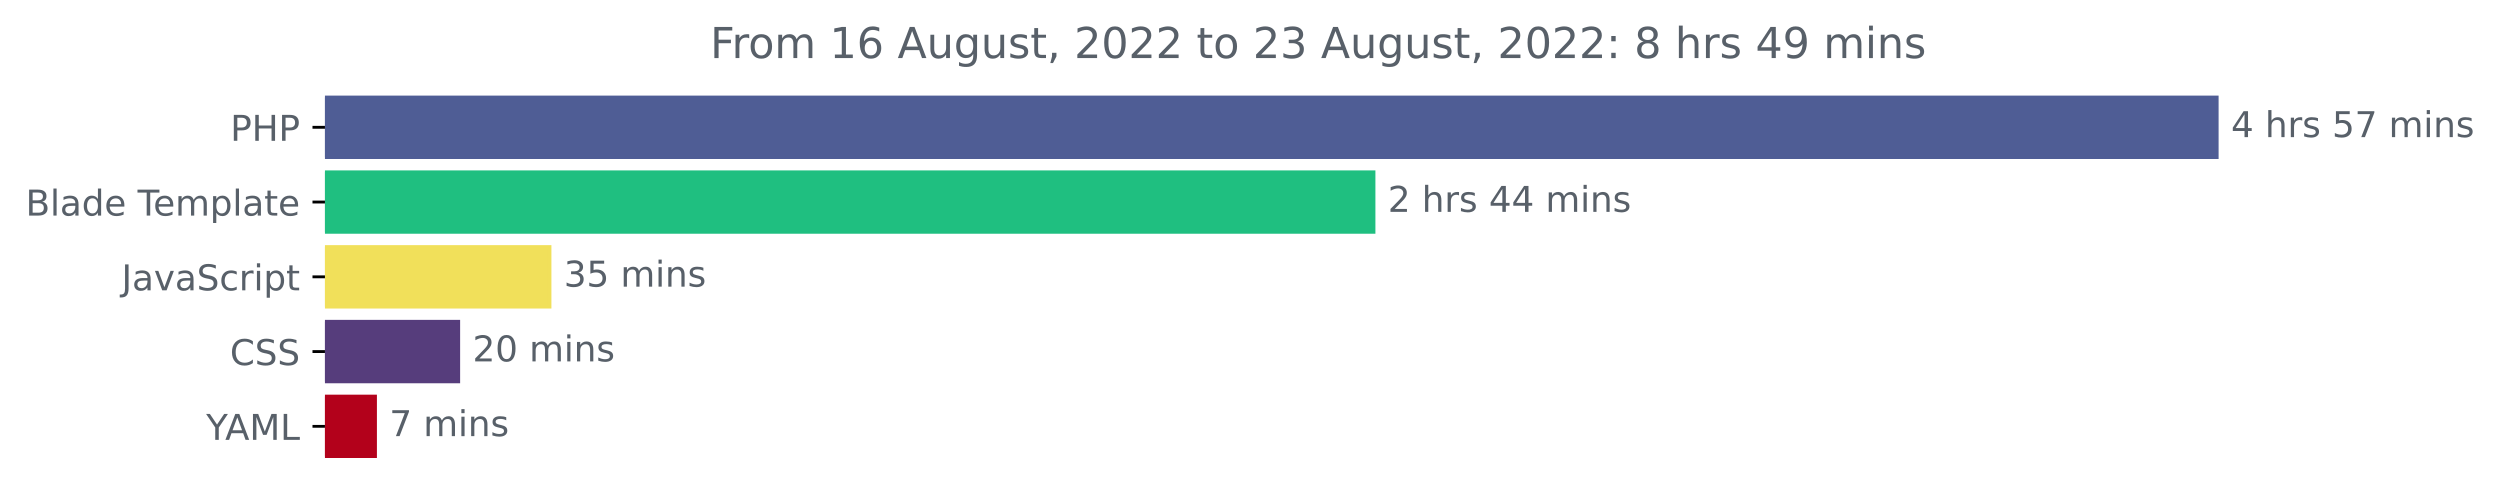
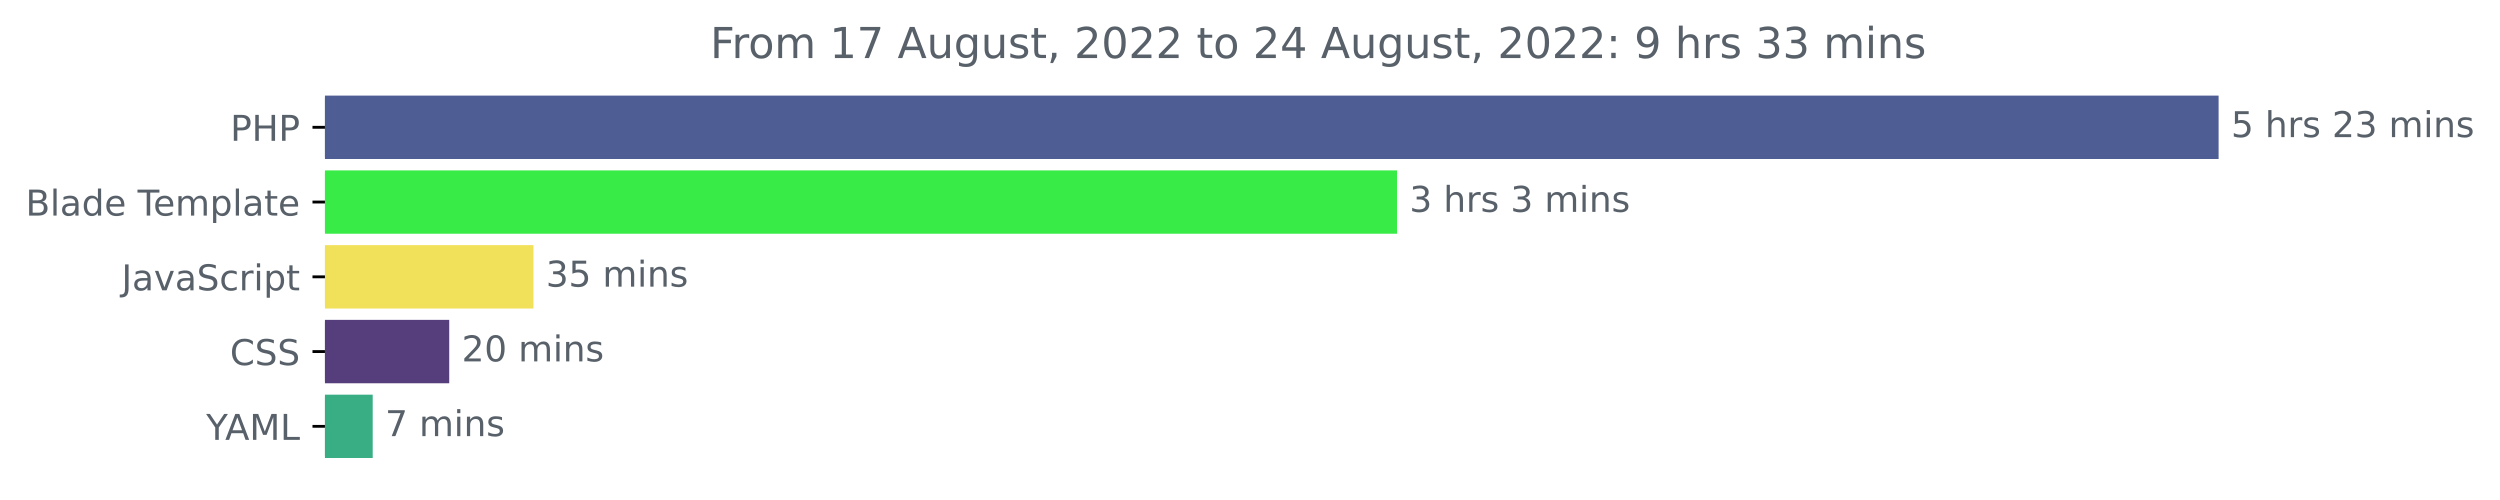
<svg xmlns="http://www.w3.org/2000/svg" xmlns:xlink="http://www.w3.org/1999/xlink" width="702.25pt" height="140.398pt" viewBox="0 0 702.25 140.398" version="1.1">
  <defs>
    <style type="text/css">*{stroke-linejoin: round; stroke-linecap: butt}</style>
  </defs>
  <g id="figure_1">
    <g id="patch_1">
      <path d="M 0 140.398  L 702.25 140.398  L 702.25 0  L 0 0  L 0 140.398  z " style="fill: none" />
    </g>
    <g id="axes_1">
      <g id="patch_2">
-         <path d="M 91.277 27.358  L 622.705 27.358  L 622.705 44.158  L 91.277 44.158  z " clip-path="url(#p40ef26a5aa)" style="fill: #4f5d95; stroke: #4f5d95; stroke-linejoin: miter" />
+         <path d="M 91.277 27.358  L 622.705 27.358  L 622.705 44.158  L 91.277 44.158  z " clip-path="url(#p636ef6a2b7)" style="fill: #4f5d95; stroke: #4f5d95; stroke-linejoin: miter" />
      </g>
      <g id="patch_3">
-         <path d="M 91.277 48.358  L 385.852 48.358  L 385.852 65.158  L 91.277 65.158  z " clip-path="url(#p40ef26a5aa)" style="fill: #1fbf80; stroke: #1fbf80; stroke-linejoin: miter" />
+         <path d="M 91.277 48.358  L 391.92 48.358  L 391.92 65.158  L 91.277 65.158  z " clip-path="url(#p636ef6a2b7)" style="fill: #38eb46; stroke: #38eb46; stroke-linejoin: miter" />
      </g>
      <g id="patch_4">
-         <path d="M 91.277 69.358  L 154.393 69.358  L 154.393 86.158  L 91.277 86.158  z " clip-path="url(#p40ef26a5aa)" style="fill: #f1e05a; stroke: #f1e05a; stroke-linejoin: miter" />
+         <path d="M 91.277 69.358  L 149.35 69.358  L 149.35 86.158  L 91.277 86.158  z " clip-path="url(#p636ef6a2b7)" style="fill: #f1e05a; stroke: #f1e05a; stroke-linejoin: miter" />
      </g>
      <g id="patch_5">
-         <path d="M 91.277 90.358  L 128.749 90.358  L 128.749 107.158  L 91.277 107.158  z " clip-path="url(#p40ef26a5aa)" style="fill: #563d7c; stroke: #563d7c; stroke-linejoin: miter" />
+         <path d="M 91.277 90.358  L 125.687 90.358  L 125.687 107.158  L 91.277 107.158  z " clip-path="url(#p636ef6a2b7)" style="fill: #563d7c; stroke: #563d7c; stroke-linejoin: miter" />
      </g>
      <g id="patch_6">
-         <path d="M 91.277 111.358  L 105.376 111.358  L 105.376 128.158  L 91.277 128.158  z " clip-path="url(#p40ef26a5aa)" style="fill: #b3011b; stroke: #b3011b; stroke-linejoin: miter" />
+         <path d="M 91.277 111.358  L 104.192 111.358  L 104.192 128.158  L 91.277 128.158  z " clip-path="url(#p636ef6a2b7)" style="fill: #39ae85; stroke: #39ae85; stroke-linejoin: miter" />
      </g>
      <g id="matplotlib.axis_1" />
      <g id="matplotlib.axis_2">
        <g id="ytick_1">
          <g id="line2d_1">
            <defs>
-               <path id="md0eae4ea75" d="M 0 0  L -3.5 0  " style="stroke: #000000; stroke-width: 0.8" />
+               <path id="mb73ef3ddbe" d="M 0 0  L -3.5 0  " style="stroke: #000000; stroke-width: 0.8" />
            </defs>
            <g>
-               <use xlink:href="#md0eae4ea75" x="91.277" y="35.758" style="stroke: #000000; stroke-width: 0.8" />
+               <use xlink:href="#mb73ef3ddbe" x="91.277" y="35.758" style="stroke: #000000; stroke-width: 0.8" />
            </g>
          </g>
          <g id="text_1">
            <g style="fill: #586069" transform="translate(64.69688 39.55734)scale(0.1 -0.1)">
              <defs>
                <path id="DejaVuSans-50" d="M 1259 4147  L 1259 2394  L 2053 2394  Q 2494 2394 2734 2622  Q 2975 2850 2975 3272  Q 2975 3691 2734 3919  Q 2494 4147 2053 4147  L 1259 4147  z M 628 4666  L 2053 4666  Q 2838 4666 3239 4311  Q 3641 3956 3641 3272  Q 3641 2581 3239 2228  Q 2838 1875 2053 1875  L 1259 1875  L 1259 0  L 628 0  L 628 4666  z " transform="scale(0.015625)" />
                <path id="DejaVuSans-48" d="M 628 4666  L 1259 4666  L 1259 2753  L 3553 2753  L 3553 4666  L 4184 4666  L 4184 0  L 3553 0  L 3553 2222  L 1259 2222  L 1259 0  L 628 0  L 628 4666  z " transform="scale(0.015625)" />
              </defs>
              <use xlink:href="#DejaVuSans-50" />
              <use xlink:href="#DejaVuSans-48" x="60.303" />
              <use xlink:href="#DejaVuSans-50" x="135.498" />
            </g>
          </g>
        </g>
        <g id="ytick_2">
          <g id="line2d_2">
            <g>
-               <use xlink:href="#md0eae4ea75" x="91.277" y="56.758" style="stroke: #000000; stroke-width: 0.8" />
+               <use xlink:href="#mb73ef3ddbe" x="91.277" y="56.758" style="stroke: #000000; stroke-width: 0.8" />
            </g>
          </g>
          <g id="text_2">
            <g style="fill: #586069" transform="translate(7.2 60.55734)scale(0.1 -0.1)">
              <defs>
                <path id="DejaVuSans-42" d="M 1259 2228  L 1259 519  L 2272 519  Q 2781 519 3026 730  Q 3272 941 3272 1375  Q 3272 1813 3026 2020  Q 2781 2228 2272 2228  L 1259 2228  z M 1259 4147  L 1259 2741  L 2194 2741  Q 2656 2741 2882 2914  Q 3109 3088 3109 3444  Q 3109 3797 2882 3972  Q 2656 4147 2194 4147  L 1259 4147  z M 628 4666  L 2241 4666  Q 2963 4666 3353 4366  Q 3744 4066 3744 3513  Q 3744 3084 3544 2831  Q 3344 2578 2956 2516  Q 3422 2416 3680 2098  Q 3938 1781 3938 1306  Q 3938 681 3513 340  Q 3088 0 2303 0  L 628 0  L 628 4666  z " transform="scale(0.015625)" />
                <path id="DejaVuSans-6c" d="M 603 4863  L 1178 4863  L 1178 0  L 603 0  L 603 4863  z " transform="scale(0.015625)" />
                <path id="DejaVuSans-61" d="M 2194 1759  Q 1497 1759 1228 1600  Q 959 1441 959 1056  Q 959 750 1161 570  Q 1363 391 1709 391  Q 2188 391 2477 730  Q 2766 1069 2766 1631  L 2766 1759  L 2194 1759  z M 3341 1997  L 3341 0  L 2766 0  L 2766 531  Q 2569 213 2275 61  Q 1981 -91 1556 -91  Q 1019 -91 701 211  Q 384 513 384 1019  Q 384 1609 779 1909  Q 1175 2209 1959 2209  L 2766 2209  L 2766 2266  Q 2766 2663 2505 2880  Q 2244 3097 1772 3097  Q 1472 3097 1187 3025  Q 903 2953 641 2809  L 641 3341  Q 956 3463 1253 3523  Q 1550 3584 1831 3584  Q 2591 3584 2966 3190  Q 3341 2797 3341 1997  z " transform="scale(0.015625)" />
                <path id="DejaVuSans-64" d="M 2906 2969  L 2906 4863  L 3481 4863  L 3481 0  L 2906 0  L 2906 525  Q 2725 213 2448 61  Q 2172 -91 1784 -91  Q 1150 -91 751 415  Q 353 922 353 1747  Q 353 2572 751 3078  Q 1150 3584 1784 3584  Q 2172 3584 2448 3432  Q 2725 3281 2906 2969  z M 947 1747  Q 947 1113 1208 752  Q 1469 391 1925 391  Q 2381 391 2643 752  Q 2906 1113 2906 1747  Q 2906 2381 2643 2742  Q 2381 3103 1925 3103  Q 1469 3103 1208 2742  Q 947 2381 947 1747  z " transform="scale(0.015625)" />
                <path id="DejaVuSans-65" d="M 3597 1894  L 3597 1613  L 953 1613  Q 991 1019 1311 708  Q 1631 397 2203 397  Q 2534 397 2845 478  Q 3156 559 3463 722  L 3463 178  Q 3153 47 2828 -22  Q 2503 -91 2169 -91  Q 1331 -91 842 396  Q 353 884 353 1716  Q 353 2575 817 3079  Q 1281 3584 2069 3584  Q 2775 3584 3186 3129  Q 3597 2675 3597 1894  z M 3022 2063  Q 3016 2534 2758 2815  Q 2500 3097 2075 3097  Q 1594 3097 1305 2825  Q 1016 2553 972 2059  L 3022 2063  z " transform="scale(0.015625)" />
                <path id="DejaVuSans-20" transform="scale(0.015625)" />
                <path id="DejaVuSans-54" d="M -19 4666  L 3928 4666  L 3928 4134  L 2272 4134  L 2272 0  L 1638 0  L 1638 4134  L -19 4134  L -19 4666  z " transform="scale(0.015625)" />
                <path id="DejaVuSans-6d" d="M 3328 2828  Q 3544 3216 3844 3400  Q 4144 3584 4550 3584  Q 5097 3584 5394 3201  Q 5691 2819 5691 2113  L 5691 0  L 5113 0  L 5113 2094  Q 5113 2597 4934 2840  Q 4756 3084 4391 3084  Q 3944 3084 3684 2787  Q 3425 2491 3425 1978  L 3425 0  L 2847 0  L 2847 2094  Q 2847 2600 2669 2842  Q 2491 3084 2119 3084  Q 1678 3084 1418 2786  Q 1159 2488 1159 1978  L 1159 0  L 581 0  L 581 3500  L 1159 3500  L 1159 2956  Q 1356 3278 1631 3431  Q 1906 3584 2284 3584  Q 2666 3584 2933 3390  Q 3200 3197 3328 2828  z " transform="scale(0.015625)" />
                <path id="DejaVuSans-70" d="M 1159 525  L 1159 -1331  L 581 -1331  L 581 3500  L 1159 3500  L 1159 2969  Q 1341 3281 1617 3432  Q 1894 3584 2278 3584  Q 2916 3584 3314 3078  Q 3713 2572 3713 1747  Q 3713 922 3314 415  Q 2916 -91 2278 -91  Q 1894 -91 1617 61  Q 1341 213 1159 525  z M 3116 1747  Q 3116 2381 2855 2742  Q 2594 3103 2138 3103  Q 1681 3103 1420 2742  Q 1159 2381 1159 1747  Q 1159 1113 1420 752  Q 1681 391 2138 391  Q 2594 391 2855 752  Q 3116 1113 3116 1747  z " transform="scale(0.015625)" />
                <path id="DejaVuSans-74" d="M 1172 4494  L 1172 3500  L 2356 3500  L 2356 3053  L 1172 3053  L 1172 1153  Q 1172 725 1289 603  Q 1406 481 1766 481  L 2356 481  L 2356 0  L 1766 0  Q 1100 0 847 248  Q 594 497 594 1153  L 594 3053  L 172 3053  L 172 3500  L 594 3500  L 594 4494  L 1172 4494  z " transform="scale(0.015625)" />
              </defs>
              <use xlink:href="#DejaVuSans-42" />
              <use xlink:href="#DejaVuSans-6c" x="68.604" />
              <use xlink:href="#DejaVuSans-61" x="96.387" />
              <use xlink:href="#DejaVuSans-64" x="157.666" />
              <use xlink:href="#DejaVuSans-65" x="221.143" />
              <use xlink:href="#DejaVuSans-20" x="282.666" />
              <use xlink:href="#DejaVuSans-54" x="314.453" />
              <use xlink:href="#DejaVuSans-65" x="358.537" />
              <use xlink:href="#DejaVuSans-6d" x="420.061" />
              <use xlink:href="#DejaVuSans-70" x="517.473" />
              <use xlink:href="#DejaVuSans-6c" x="580.949" />
              <use xlink:href="#DejaVuSans-61" x="608.732" />
              <use xlink:href="#DejaVuSans-74" x="670.012" />
              <use xlink:href="#DejaVuSans-65" x="709.221" />
            </g>
          </g>
        </g>
        <g id="ytick_3">
          <g id="line2d_3">
            <g>
-               <use xlink:href="#md0eae4ea75" x="91.277" y="77.758" style="stroke: #000000; stroke-width: 0.8" />
+               <use xlink:href="#mb73ef3ddbe" x="91.277" y="77.758" style="stroke: #000000; stroke-width: 0.8" />
            </g>
          </g>
          <g id="text_3">
            <g style="fill: #586069" transform="translate(34.14688 81.55734)scale(0.1 -0.1)">
              <defs>
                <path id="DejaVuSans-4a" d="M 628 4666  L 1259 4666  L 1259 325  Q 1259 -519 939 -900  Q 619 -1281 -91 -1281  L -331 -1281  L -331 -750  L -134 -750  Q 284 -750 456 -515  Q 628 -281 628 325  L 628 4666  z " transform="scale(0.015625)" />
                <path id="DejaVuSans-76" d="M 191 3500  L 800 3500  L 1894 563  L 2988 3500  L 3597 3500  L 2284 0  L 1503 0  L 191 3500  z " transform="scale(0.015625)" />
                <path id="DejaVuSans-53" d="M 3425 4513  L 3425 3897  Q 3066 4069 2747 4153  Q 2428 4238 2131 4238  Q 1616 4238 1336 4038  Q 1056 3838 1056 3469  Q 1056 3159 1242 3001  Q 1428 2844 1947 2747  L 2328 2669  Q 3034 2534 3370 2195  Q 3706 1856 3706 1288  Q 3706 609 3251 259  Q 2797 -91 1919 -91  Q 1588 -91 1214 -16  Q 841 59 441 206  L 441 856  Q 825 641 1194 531  Q 1563 422 1919 422  Q 2459 422 2753 634  Q 3047 847 3047 1241  Q 3047 1584 2836 1778  Q 2625 1972 2144 2069  L 1759 2144  Q 1053 2284 737 2584  Q 422 2884 422 3419  Q 422 4038 858 4394  Q 1294 4750 2059 4750  Q 2388 4750 2728 4690  Q 3069 4631 3425 4513  z " transform="scale(0.015625)" />
                <path id="DejaVuSans-63" d="M 3122 3366  L 3122 2828  Q 2878 2963 2633 3030  Q 2388 3097 2138 3097  Q 1578 3097 1268 2742  Q 959 2388 959 1747  Q 959 1106 1268 751  Q 1578 397 2138 397  Q 2388 397 2633 464  Q 2878 531 3122 666  L 3122 134  Q 2881 22 2623 -34  Q 2366 -91 2075 -91  Q 1284 -91 818 406  Q 353 903 353 1747  Q 353 2603 823 3093  Q 1294 3584 2113 3584  Q 2378 3584 2631 3529  Q 2884 3475 3122 3366  z " transform="scale(0.015625)" />
                <path id="DejaVuSans-72" d="M 2631 2963  Q 2534 3019 2420 3045  Q 2306 3072 2169 3072  Q 1681 3072 1420 2755  Q 1159 2438 1159 1844  L 1159 0  L 581 0  L 581 3500  L 1159 3500  L 1159 2956  Q 1341 3275 1631 3429  Q 1922 3584 2338 3584  Q 2397 3584 2469 3576  Q 2541 3569 2628 3553  L 2631 2963  z " transform="scale(0.015625)" />
                <path id="DejaVuSans-69" d="M 603 3500  L 1178 3500  L 1178 0  L 603 0  L 603 3500  z M 603 4863  L 1178 4863  L 1178 4134  L 603 4134  L 603 4863  z " transform="scale(0.015625)" />
              </defs>
              <use xlink:href="#DejaVuSans-4a" />
              <use xlink:href="#DejaVuSans-61" x="29.492" />
              <use xlink:href="#DejaVuSans-76" x="90.771" />
              <use xlink:href="#DejaVuSans-61" x="149.951" />
              <use xlink:href="#DejaVuSans-53" x="211.23" />
              <use xlink:href="#DejaVuSans-63" x="274.707" />
              <use xlink:href="#DejaVuSans-72" x="329.688" />
              <use xlink:href="#DejaVuSans-69" x="370.801" />
              <use xlink:href="#DejaVuSans-70" x="398.584" />
              <use xlink:href="#DejaVuSans-74" x="462.061" />
            </g>
          </g>
        </g>
        <g id="ytick_4">
          <g id="line2d_4">
            <g>
-               <use xlink:href="#md0eae4ea75" x="91.277" y="98.758" style="stroke: #000000; stroke-width: 0.8" />
+               <use xlink:href="#mb73ef3ddbe" x="91.277" y="98.758" style="stroke: #000000; stroke-width: 0.8" />
            </g>
          </g>
          <g id="text_4">
            <g style="fill: #586069" transform="translate(64.59687 102.5573)scale(0.1 -0.1)">
              <defs>
                <path id="DejaVuSans-43" d="M 4122 4306  L 4122 3641  Q 3803 3938 3442 4084  Q 3081 4231 2675 4231  Q 1875 4231 1450 3742  Q 1025 3253 1025 2328  Q 1025 1406 1450 917  Q 1875 428 2675 428  Q 3081 428 3442 575  Q 3803 722 4122 1019  L 4122 359  Q 3791 134 3420 21  Q 3050 -91 2638 -91  Q 1578 -91 968 557  Q 359 1206 359 2328  Q 359 3453 968 4101  Q 1578 4750 2638 4750  Q 3056 4750 3426 4639  Q 3797 4528 4122 4306  z " transform="scale(0.015625)" />
              </defs>
              <use xlink:href="#DejaVuSans-43" />
              <use xlink:href="#DejaVuSans-53" x="69.824" />
              <use xlink:href="#DejaVuSans-53" x="133.301" />
            </g>
          </g>
        </g>
        <g id="ytick_5">
          <g id="line2d_5">
            <g>
-               <use xlink:href="#md0eae4ea75" x="91.277" y="119.758" style="stroke: #000000; stroke-width: 0.8" />
+               <use xlink:href="#mb73ef3ddbe" x="91.277" y="119.758" style="stroke: #000000; stroke-width: 0.8" />
            </g>
          </g>
          <g id="text_5">
            <g style="fill: #586069" transform="translate(57.90313 123.5573)scale(0.1 -0.1)">
              <defs>
                <path id="DejaVuSans-59" d="M -13 4666  L 666 4666  L 1959 2747  L 3244 4666  L 3922 4666  L 2272 2222  L 2272 0  L 1638 0  L 1638 2222  L -13 4666  z " transform="scale(0.015625)" />
                <path id="DejaVuSans-41" d="M 2188 4044  L 1331 1722  L 3047 1722  L 2188 4044  z M 1831 4666  L 2547 4666  L 4325 0  L 3669 0  L 3244 1197  L 1141 1197  L 716 0  L 50 0  L 1831 4666  z " transform="scale(0.015625)" />
                <path id="DejaVuSans-4d" d="M 628 4666  L 1569 4666  L 2759 1491  L 3956 4666  L 4897 4666  L 4897 0  L 4281 0  L 4281 4097  L 3078 897  L 2444 897  L 1241 4097  L 1241 0  L 628 0  L 628 4666  z " transform="scale(0.015625)" />
                <path id="DejaVuSans-4c" d="M 628 4666  L 1259 4666  L 1259 531  L 3531 531  L 3531 0  L 628 0  L 628 4666  z " transform="scale(0.015625)" />
              </defs>
              <use xlink:href="#DejaVuSans-59" />
              <use xlink:href="#DejaVuSans-41" x="53.334" />
              <use xlink:href="#DejaVuSans-4d" x="121.742" />
              <use xlink:href="#DejaVuSans-4c" x="208.021" />
            </g>
          </g>
        </g>
      </g>
      <g id="text_6">
        <g style="fill: #586069" transform="translate(626.7051 38.5175)scale(0.1 -0.1)">
          <defs>
-             <path id="DejaVuSans-34" d="M 2419 4116  L 825 1625  L 2419 1625  L 2419 4116  z M 2253 4666  L 3047 4666  L 3047 1625  L 3713 1625  L 3713 1100  L 3047 1100  L 3047 0  L 2419 0  L 2419 1100  L 313 1100  L 313 1709  L 2253 4666  z " transform="scale(0.015625)" />
+             <path id="DejaVuSans-35" d="M 691 4666  L 3169 4666  L 3169 4134  L 1269 4134  L 1269 2991  Q 1406 3038 1543 3061  Q 1681 3084 1819 3084  Q 2600 3084 3056 2656  Q 3513 2228 3513 1497  Q 3513 744 3044 326  Q 2575 -91 1722 -91  Q 1428 -91 1123 -41  Q 819 9 494 109  L 494 744  Q 775 591 1075 516  Q 1375 441 1709 441  Q 2250 441 2565 725  Q 2881 1009 2881 1497  Q 2881 1984 2565 2268  Q 2250 2553 1709 2553  Q 1456 2553 1204 2497  Q 953 2441 691 2322  L 691 4666  z " transform="scale(0.015625)" />
            <path id="DejaVuSans-68" d="M 3513 2113  L 3513 0  L 2938 0  L 2938 2094  Q 2938 2591 2744 2837  Q 2550 3084 2163 3084  Q 1697 3084 1428 2787  Q 1159 2491 1159 1978  L 1159 0  L 581 0  L 581 4863  L 1159 4863  L 1159 2956  Q 1366 3272 1645 3428  Q 1925 3584 2291 3584  Q 2894 3584 3203 3211  Q 3513 2838 3513 2113  z " transform="scale(0.015625)" />
            <path id="DejaVuSans-73" d="M 2834 3397  L 2834 2853  Q 2591 2978 2328 3040  Q 2066 3103 1784 3103  Q 1356 3103 1142 2972  Q 928 2841 928 2578  Q 928 2378 1081 2264  Q 1234 2150 1697 2047  L 1894 2003  Q 2506 1872 2764 1633  Q 3022 1394 3022 966  Q 3022 478 2636 193  Q 2250 -91 1575 -91  Q 1294 -91 989 -36  Q 684 19 347 128  L 347 722  Q 666 556 975 473  Q 1284 391 1588 391  Q 1994 391 2212 530  Q 2431 669 2431 922  Q 2431 1156 2273 1281  Q 2116 1406 1581 1522  L 1381 1569  Q 847 1681 609 1914  Q 372 2147 372 2553  Q 372 3047 722 3315  Q 1072 3584 1716 3584  Q 2034 3584 2315 3537  Q 2597 3491 2834 3397  z " transform="scale(0.015625)" />
-             <path id="DejaVuSans-35" d="M 691 4666  L 3169 4666  L 3169 4134  L 1269 4134  L 1269 2991  Q 1406 3038 1543 3061  Q 1681 3084 1819 3084  Q 2600 3084 3056 2656  Q 3513 2228 3513 1497  Q 3513 744 3044 326  Q 2575 -91 1722 -91  Q 1428 -91 1123 -41  Q 819 9 494 109  L 494 744  Q 775 591 1075 516  Q 1375 441 1709 441  Q 2250 441 2565 725  Q 2881 1009 2881 1497  Q 2881 1984 2565 2268  Q 2250 2553 1709 2553  Q 1456 2553 1204 2497  Q 953 2441 691 2322  L 691 4666  z " transform="scale(0.015625)" />
-             <path id="DejaVuSans-37" d="M 525 4666  L 3525 4666  L 3525 4397  L 1831 0  L 1172 0  L 2766 4134  L 525 4134  L 525 4666  z " transform="scale(0.015625)" />
+             <path id="DejaVuSans-32" d="M 1228 531  L 3431 531  L 3431 0  L 469 0  L 469 531  Q 828 903 1448 1529  Q 2069 2156 2228 2338  Q 2531 2678 2651 2914  Q 2772 3150 2772 3378  Q 2772 3750 2511 3984  Q 2250 4219 1831 4219  Q 1534 4219 1204 4116  Q 875 4013 500 3803  L 500 4441  Q 881 4594 1212 4672  Q 1544 4750 1819 4750  Q 2544 4750 2975 4387  Q 3406 4025 3406 3419  Q 3406 3131 3298 2873  Q 3191 2616 2906 2266  Q 2828 2175 2409 1742  Q 1991 1309 1228 531  z " transform="scale(0.015625)" />
+             <path id="DejaVuSans-33" d="M 2597 2516  Q 3050 2419 3304 2112  Q 3559 1806 3559 1356  Q 3559 666 3084 287  Q 2609 -91 1734 -91  Q 1441 -91 1130 -33  Q 819 25 488 141  L 488 750  Q 750 597 1062 519  Q 1375 441 1716 441  Q 2309 441 2620 675  Q 2931 909 2931 1356  Q 2931 1769 2642 2001  Q 2353 2234 1838 2234  L 1294 2234  L 1294 2753  L 1863 2753  Q 2328 2753 2575 2939  Q 2822 3125 2822 3475  Q 2822 3834 2567 4026  Q 2313 4219 1838 4219  Q 1578 4219 1281 4162  Q 984 4106 628 3988  L 628 4550  Q 988 4650 1302 4700  Q 1616 4750 1894 4750  Q 2613 4750 3031 4423  Q 3450 4097 3450 3541  Q 3450 3153 3228 2886  Q 3006 2619 2597 2516  z " transform="scale(0.015625)" />
            <path id="DejaVuSans-6e" d="M 3513 2113  L 3513 0  L 2938 0  L 2938 2094  Q 2938 2591 2744 2837  Q 2550 3084 2163 3084  Q 1697 3084 1428 2787  Q 1159 2491 1159 1978  L 1159 0  L 581 0  L 581 3500  L 1159 3500  L 1159 2956  Q 1366 3272 1645 3428  Q 1925 3584 2291 3584  Q 2894 3584 3203 3211  Q 3513 2838 3513 2113  z " transform="scale(0.015625)" />
          </defs>
-           <use xlink:href="#DejaVuSans-34" />
+           <use xlink:href="#DejaVuSans-35" />
          <use xlink:href="#DejaVuSans-20" x="63.623" />
          <use xlink:href="#DejaVuSans-68" x="95.41" />
          <use xlink:href="#DejaVuSans-72" x="158.789" />
          <use xlink:href="#DejaVuSans-73" x="199.902" />
          <use xlink:href="#DejaVuSans-20" x="252.002" />
-           <use xlink:href="#DejaVuSans-35" x="283.789" />
-           <use xlink:href="#DejaVuSans-37" x="347.412" />
+           <use xlink:href="#DejaVuSans-32" x="283.789" />
+           <use xlink:href="#DejaVuSans-33" x="347.412" />
          <use xlink:href="#DejaVuSans-20" x="411.035" />
          <use xlink:href="#DejaVuSans-6d" x="442.822" />
          <use xlink:href="#DejaVuSans-69" x="540.234" />
          <use xlink:href="#DejaVuSans-6e" x="568.018" />
          <use xlink:href="#DejaVuSans-73" x="631.396" />
        </g>
      </g>
      <g id="text_7">
-         <g style="fill: #586069" transform="translate(389.8523 59.5175)scale(0.1 -0.1)">
-           <defs>
-             <path id="DejaVuSans-32" d="M 1228 531  L 3431 531  L 3431 0  L 469 0  L 469 531  Q 828 903 1448 1529  Q 2069 2156 2228 2338  Q 2531 2678 2651 2914  Q 2772 3150 2772 3378  Q 2772 3750 2511 3984  Q 2250 4219 1831 4219  Q 1534 4219 1204 4116  Q 875 4013 500 3803  L 500 4441  Q 881 4594 1212 4672  Q 1544 4750 1819 4750  Q 2544 4750 2975 4387  Q 3406 4025 3406 3419  Q 3406 3131 3298 2873  Q 3191 2616 2906 2266  Q 2828 2175 2409 1742  Q 1991 1309 1228 531  z " transform="scale(0.015625)" />
-           </defs>
-           <use xlink:href="#DejaVuSans-32" />
+         <g style="fill: #586069" transform="translate(395.9198 59.5175)scale(0.1 -0.1)">
+           <use xlink:href="#DejaVuSans-33" />
          <use xlink:href="#DejaVuSans-20" x="63.623" />
          <use xlink:href="#DejaVuSans-68" x="95.41" />
          <use xlink:href="#DejaVuSans-72" x="158.789" />
          <use xlink:href="#DejaVuSans-73" x="199.902" />
          <use xlink:href="#DejaVuSans-20" x="252.002" />
-           <use xlink:href="#DejaVuSans-34" x="283.789" />
-           <use xlink:href="#DejaVuSans-34" x="347.412" />
-           <use xlink:href="#DejaVuSans-20" x="411.035" />
-           <use xlink:href="#DejaVuSans-6d" x="442.822" />
-           <use xlink:href="#DejaVuSans-69" x="540.234" />
-           <use xlink:href="#DejaVuSans-6e" x="568.018" />
-           <use xlink:href="#DejaVuSans-73" x="631.396" />
+           <use xlink:href="#DejaVuSans-33" x="283.789" />
+           <use xlink:href="#DejaVuSans-20" x="347.412" />
+           <use xlink:href="#DejaVuSans-6d" x="379.199" />
+           <use xlink:href="#DejaVuSans-69" x="476.611" />
+           <use xlink:href="#DejaVuSans-6e" x="504.395" />
+           <use xlink:href="#DejaVuSans-73" x="567.773" />
        </g>
      </g>
      <g id="text_8">
-         <g style="fill: #586069" transform="translate(158.3932 80.5175)scale(0.1 -0.1)">
-           <defs>
-             <path id="DejaVuSans-33" d="M 2597 2516  Q 3050 2419 3304 2112  Q 3559 1806 3559 1356  Q 3559 666 3084 287  Q 2609 -91 1734 -91  Q 1441 -91 1130 -33  Q 819 25 488 141  L 488 750  Q 750 597 1062 519  Q 1375 441 1716 441  Q 2309 441 2620 675  Q 2931 909 2931 1356  Q 2931 1769 2642 2001  Q 2353 2234 1838 2234  L 1294 2234  L 1294 2753  L 1863 2753  Q 2328 2753 2575 2939  Q 2822 3125 2822 3475  Q 2822 3834 2567 4026  Q 2313 4219 1838 4219  Q 1578 4219 1281 4162  Q 984 4106 628 3988  L 628 4550  Q 988 4650 1302 4700  Q 1616 4750 1894 4750  Q 2613 4750 3031 4423  Q 3450 4097 3450 3541  Q 3450 3153 3228 2886  Q 3006 2619 2597 2516  z " transform="scale(0.015625)" />
-           </defs>
+         <g style="fill: #586069" transform="translate(153.35 80.5175)scale(0.1 -0.1)">
          <use xlink:href="#DejaVuSans-33" />
          <use xlink:href="#DejaVuSans-35" x="63.623" />
          <use xlink:href="#DejaVuSans-20" x="127.246" />
          <use xlink:href="#DejaVuSans-6d" x="159.033" />
          <use xlink:href="#DejaVuSans-69" x="256.445" />
          <use xlink:href="#DejaVuSans-6e" x="284.229" />
          <use xlink:href="#DejaVuSans-73" x="347.607" />
        </g>
      </g>
      <g id="text_9">
-         <g style="fill: #586069" transform="translate(132.7491 101.5175)scale(0.1 -0.1)">
+         <g style="fill: #586069" transform="translate(129.687 101.5175)scale(0.1 -0.1)">
          <defs>
            <path id="DejaVuSans-30" d="M 2034 4250  Q 1547 4250 1301 3770  Q 1056 3291 1056 2328  Q 1056 1369 1301 889  Q 1547 409 2034 409  Q 2525 409 2770 889  Q 3016 1369 3016 2328  Q 3016 3291 2770 3770  Q 2525 4250 2034 4250  z M 2034 4750  Q 2819 4750 3233 4129  Q 3647 3509 3647 2328  Q 3647 1150 3233 529  Q 2819 -91 2034 -91  Q 1250 -91 836 529  Q 422 1150 422 2328  Q 422 3509 836 4129  Q 1250 4750 2034 4750  z " transform="scale(0.015625)" />
          </defs>
          <use xlink:href="#DejaVuSans-32" />
          <use xlink:href="#DejaVuSans-30" x="63.623" />
          <use xlink:href="#DejaVuSans-20" x="127.246" />
          <use xlink:href="#DejaVuSans-6d" x="159.033" />
          <use xlink:href="#DejaVuSans-69" x="256.445" />
          <use xlink:href="#DejaVuSans-6e" x="284.229" />
          <use xlink:href="#DejaVuSans-73" x="347.607" />
        </g>
      </g>
      <g id="text_10">
-         <g style="fill: #586069" transform="translate(109.3761 122.5175)scale(0.1 -0.1)">
+         <g style="fill: #586069" transform="translate(108.1922 122.5175)scale(0.1 -0.1)">
+           <defs>
+             <path id="DejaVuSans-37" d="M 525 4666  L 3525 4666  L 3525 4397  L 1831 0  L 1172 0  L 2766 4134  L 525 4134  L 525 4666  z " transform="scale(0.015625)" />
+           </defs>
          <use xlink:href="#DejaVuSans-37" />
          <use xlink:href="#DejaVuSans-20" x="63.623" />
          <use xlink:href="#DejaVuSans-6d" x="95.41" />
          <use xlink:href="#DejaVuSans-69" x="192.822" />
          <use xlink:href="#DejaVuSans-6e" x="220.605" />
          <use xlink:href="#DejaVuSans-73" x="283.984" />
        </g>
      </g>
      <g id="text_11">
        <g style="fill: #586069" transform="translate(199.4903 16.31812)scale(0.12 -0.12)">
          <defs>
            <path id="DejaVuSans-46" d="M 628 4666  L 3309 4666  L 3309 4134  L 1259 4134  L 1259 2759  L 3109 2759  L 3109 2228  L 1259 2228  L 1259 0  L 628 0  L 628 4666  z " transform="scale(0.015625)" />
            <path id="DejaVuSans-6f" d="M 1959 3097  Q 1497 3097 1228 2736  Q 959 2375 959 1747  Q 959 1119 1226 758  Q 1494 397 1959 397  Q 2419 397 2687 759  Q 2956 1122 2956 1747  Q 2956 2369 2687 2733  Q 2419 3097 1959 3097  z M 1959 3584  Q 2709 3584 3137 3096  Q 3566 2609 3566 1747  Q 3566 888 3137 398  Q 2709 -91 1959 -91  Q 1206 -91 779 398  Q 353 888 353 1747  Q 353 2609 779 3096  Q 1206 3584 1959 3584  z " transform="scale(0.015625)" />
            <path id="DejaVuSans-31" d="M 794 531  L 1825 531  L 1825 4091  L 703 3866  L 703 4441  L 1819 4666  L 2450 4666  L 2450 531  L 3481 531  L 3481 0  L 794 0  L 794 531  z " transform="scale(0.015625)" />
-             <path id="DejaVuSans-36" d="M 2113 2584  Q 1688 2584 1439 2293  Q 1191 2003 1191 1497  Q 1191 994 1439 701  Q 1688 409 2113 409  Q 2538 409 2786 701  Q 3034 994 3034 1497  Q 3034 2003 2786 2293  Q 2538 2584 2113 2584  z M 3366 4563  L 3366 3988  Q 3128 4100 2886 4159  Q 2644 4219 2406 4219  Q 1781 4219 1451 3797  Q 1122 3375 1075 2522  Q 1259 2794 1537 2939  Q 1816 3084 2150 3084  Q 2853 3084 3261 2657  Q 3669 2231 3669 1497  Q 3669 778 3244 343  Q 2819 -91 2113 -91  Q 1303 -91 875 529  Q 447 1150 447 2328  Q 447 3434 972 4092  Q 1497 4750 2381 4750  Q 2619 4750 2861 4703  Q 3103 4656 3366 4563  z " transform="scale(0.015625)" />
            <path id="DejaVuSans-75" d="M 544 1381  L 544 3500  L 1119 3500  L 1119 1403  Q 1119 906 1312 657  Q 1506 409 1894 409  Q 2359 409 2629 706  Q 2900 1003 2900 1516  L 2900 3500  L 3475 3500  L 3475 0  L 2900 0  L 2900 538  Q 2691 219 2414 64  Q 2138 -91 1772 -91  Q 1169 -91 856 284  Q 544 659 544 1381  z M 1991 3584  L 1991 3584  z " transform="scale(0.015625)" />
            <path id="DejaVuSans-67" d="M 2906 1791  Q 2906 2416 2648 2759  Q 2391 3103 1925 3103  Q 1463 3103 1205 2759  Q 947 2416 947 1791  Q 947 1169 1205 825  Q 1463 481 1925 481  Q 2391 481 2648 825  Q 2906 1169 2906 1791  z M 3481 434  Q 3481 -459 3084 -895  Q 2688 -1331 1869 -1331  Q 1566 -1331 1297 -1286  Q 1028 -1241 775 -1147  L 775 -588  Q 1028 -725 1275 -790  Q 1522 -856 1778 -856  Q 2344 -856 2625 -561  Q 2906 -266 2906 331  L 2906 616  Q 2728 306 2450 153  Q 2172 0 1784 0  Q 1141 0 747 490  Q 353 981 353 1791  Q 353 2603 747 3093  Q 1141 3584 1784 3584  Q 2172 3584 2450 3431  Q 2728 3278 2906 2969  L 2906 3500  L 3481 3500  L 3481 434  z " transform="scale(0.015625)" />
            <path id="DejaVuSans-2c" d="M 750 794  L 1409 794  L 1409 256  L 897 -744  L 494 -744  L 750 256  L 750 794  z " transform="scale(0.015625)" />
+             <path id="DejaVuSans-34" d="M 2419 4116  L 825 1625  L 2419 1625  L 2419 4116  z M 2253 4666  L 3047 4666  L 3047 1625  L 3713 1625  L 3713 1100  L 3047 1100  L 3047 0  L 2419 0  L 2419 1100  L 313 1100  L 313 1709  L 2253 4666  z " transform="scale(0.015625)" />
            <path id="DejaVuSans-3a" d="M 750 794  L 1409 794  L 1409 0  L 750 0  L 750 794  z M 750 3309  L 1409 3309  L 1409 2516  L 750 2516  L 750 3309  z " transform="scale(0.015625)" />
-             <path id="DejaVuSans-38" d="M 2034 2216  Q 1584 2216 1326 1975  Q 1069 1734 1069 1313  Q 1069 891 1326 650  Q 1584 409 2034 409  Q 2484 409 2743 651  Q 3003 894 3003 1313  Q 3003 1734 2745 1975  Q 2488 2216 2034 2216  z M 1403 2484  Q 997 2584 770 2862  Q 544 3141 544 3541  Q 544 4100 942 4425  Q 1341 4750 2034 4750  Q 2731 4750 3128 4425  Q 3525 4100 3525 3541  Q 3525 3141 3298 2862  Q 3072 2584 2669 2484  Q 3125 2378 3379 2068  Q 3634 1759 3634 1313  Q 3634 634 3220 271  Q 2806 -91 2034 -91  Q 1263 -91 848 271  Q 434 634 434 1313  Q 434 1759 690 2068  Q 947 2378 1403 2484  z M 1172 3481  Q 1172 3119 1398 2916  Q 1625 2713 2034 2713  Q 2441 2713 2670 2916  Q 2900 3119 2900 3481  Q 2900 3844 2670 4047  Q 2441 4250 2034 4250  Q 1625 4250 1398 4047  Q 1172 3844 1172 3481  z " transform="scale(0.015625)" />
            <path id="DejaVuSans-39" d="M 703 97  L 703 672  Q 941 559 1184 500  Q 1428 441 1663 441  Q 2288 441 2617 861  Q 2947 1281 2994 2138  Q 2813 1869 2534 1725  Q 2256 1581 1919 1581  Q 1219 1581 811 2004  Q 403 2428 403 3163  Q 403 3881 828 4315  Q 1253 4750 1959 4750  Q 2769 4750 3195 4129  Q 3622 3509 3622 2328  Q 3622 1225 3098 567  Q 2575 -91 1691 -91  Q 1453 -91 1209 -44  Q 966 3 703 97  z M 1959 2075  Q 2384 2075 2632 2365  Q 2881 2656 2881 3163  Q 2881 3666 2632 3958  Q 2384 4250 1959 4250  Q 1534 4250 1286 3958  Q 1038 3666 1038 3163  Q 1038 2656 1286 2365  Q 1534 2075 1959 2075  z " transform="scale(0.015625)" />
          </defs>
          <use xlink:href="#DejaVuSans-46" />
          <use xlink:href="#DejaVuSans-72" x="50.27" />
          <use xlink:href="#DejaVuSans-6f" x="89.133" />
          <use xlink:href="#DejaVuSans-6d" x="150.314" />
          <use xlink:href="#DejaVuSans-20" x="247.727" />
          <use xlink:href="#DejaVuSans-31" x="279.514" />
-           <use xlink:href="#DejaVuSans-36" x="343.137" />
+           <use xlink:href="#DejaVuSans-37" x="343.137" />
          <use xlink:href="#DejaVuSans-20" x="406.76" />
          <use xlink:href="#DejaVuSans-41" x="438.547" />
          <use xlink:href="#DejaVuSans-75" x="506.955" />
          <use xlink:href="#DejaVuSans-67" x="570.334" />
          <use xlink:href="#DejaVuSans-75" x="633.811" />
          <use xlink:href="#DejaVuSans-73" x="697.189" />
          <use xlink:href="#DejaVuSans-74" x="749.289" />
          <use xlink:href="#DejaVuSans-2c" x="788.498" />
          <use xlink:href="#DejaVuSans-20" x="820.285" />
          <use xlink:href="#DejaVuSans-32" x="852.072" />
          <use xlink:href="#DejaVuSans-30" x="915.695" />
          <use xlink:href="#DejaVuSans-32" x="979.318" />
          <use xlink:href="#DejaVuSans-32" x="1042.941" />
          <use xlink:href="#DejaVuSans-20" x="1106.564" />
          <use xlink:href="#DejaVuSans-74" x="1138.352" />
          <use xlink:href="#DejaVuSans-6f" x="1177.561" />
          <use xlink:href="#DejaVuSans-20" x="1238.742" />
          <use xlink:href="#DejaVuSans-32" x="1270.529" />
-           <use xlink:href="#DejaVuSans-33" x="1334.152" />
+           <use xlink:href="#DejaVuSans-34" x="1334.152" />
          <use xlink:href="#DejaVuSans-20" x="1397.775" />
          <use xlink:href="#DejaVuSans-41" x="1429.562" />
          <use xlink:href="#DejaVuSans-75" x="1497.971" />
          <use xlink:href="#DejaVuSans-67" x="1561.35" />
          <use xlink:href="#DejaVuSans-75" x="1624.826" />
          <use xlink:href="#DejaVuSans-73" x="1688.205" />
          <use xlink:href="#DejaVuSans-74" x="1740.305" />
          <use xlink:href="#DejaVuSans-2c" x="1779.514" />
          <use xlink:href="#DejaVuSans-20" x="1811.301" />
          <use xlink:href="#DejaVuSans-32" x="1843.088" />
          <use xlink:href="#DejaVuSans-30" x="1906.711" />
          <use xlink:href="#DejaVuSans-32" x="1970.334" />
          <use xlink:href="#DejaVuSans-32" x="2033.957" />
          <use xlink:href="#DejaVuSans-3a" x="2097.58" />
          <use xlink:href="#DejaVuSans-20" x="2131.271" />
-           <use xlink:href="#DejaVuSans-38" x="2163.059" />
+           <use xlink:href="#DejaVuSans-39" x="2163.059" />
          <use xlink:href="#DejaVuSans-20" x="2226.682" />
          <use xlink:href="#DejaVuSans-68" x="2258.469" />
          <use xlink:href="#DejaVuSans-72" x="2321.848" />
          <use xlink:href="#DejaVuSans-73" x="2362.961" />
          <use xlink:href="#DejaVuSans-20" x="2415.061" />
-           <use xlink:href="#DejaVuSans-34" x="2446.848" />
-           <use xlink:href="#DejaVuSans-39" x="2510.471" />
+           <use xlink:href="#DejaVuSans-33" x="2446.848" />
+           <use xlink:href="#DejaVuSans-33" x="2510.471" />
          <use xlink:href="#DejaVuSans-20" x="2574.094" />
          <use xlink:href="#DejaVuSans-6d" x="2605.881" />
          <use xlink:href="#DejaVuSans-69" x="2703.293" />
          <use xlink:href="#DejaVuSans-6e" x="2731.076" />
          <use xlink:href="#DejaVuSans-73" x="2794.455" />
        </g>
      </g>
    </g>
  </g>
  <defs>
-     <clipPath id="p40ef26a5aa">
+     <clipPath id="p636ef6a2b7">
      <rect x="91.277" y="22.318" width="558" height="110.88" />
    </clipPath>
  </defs>
</svg>
